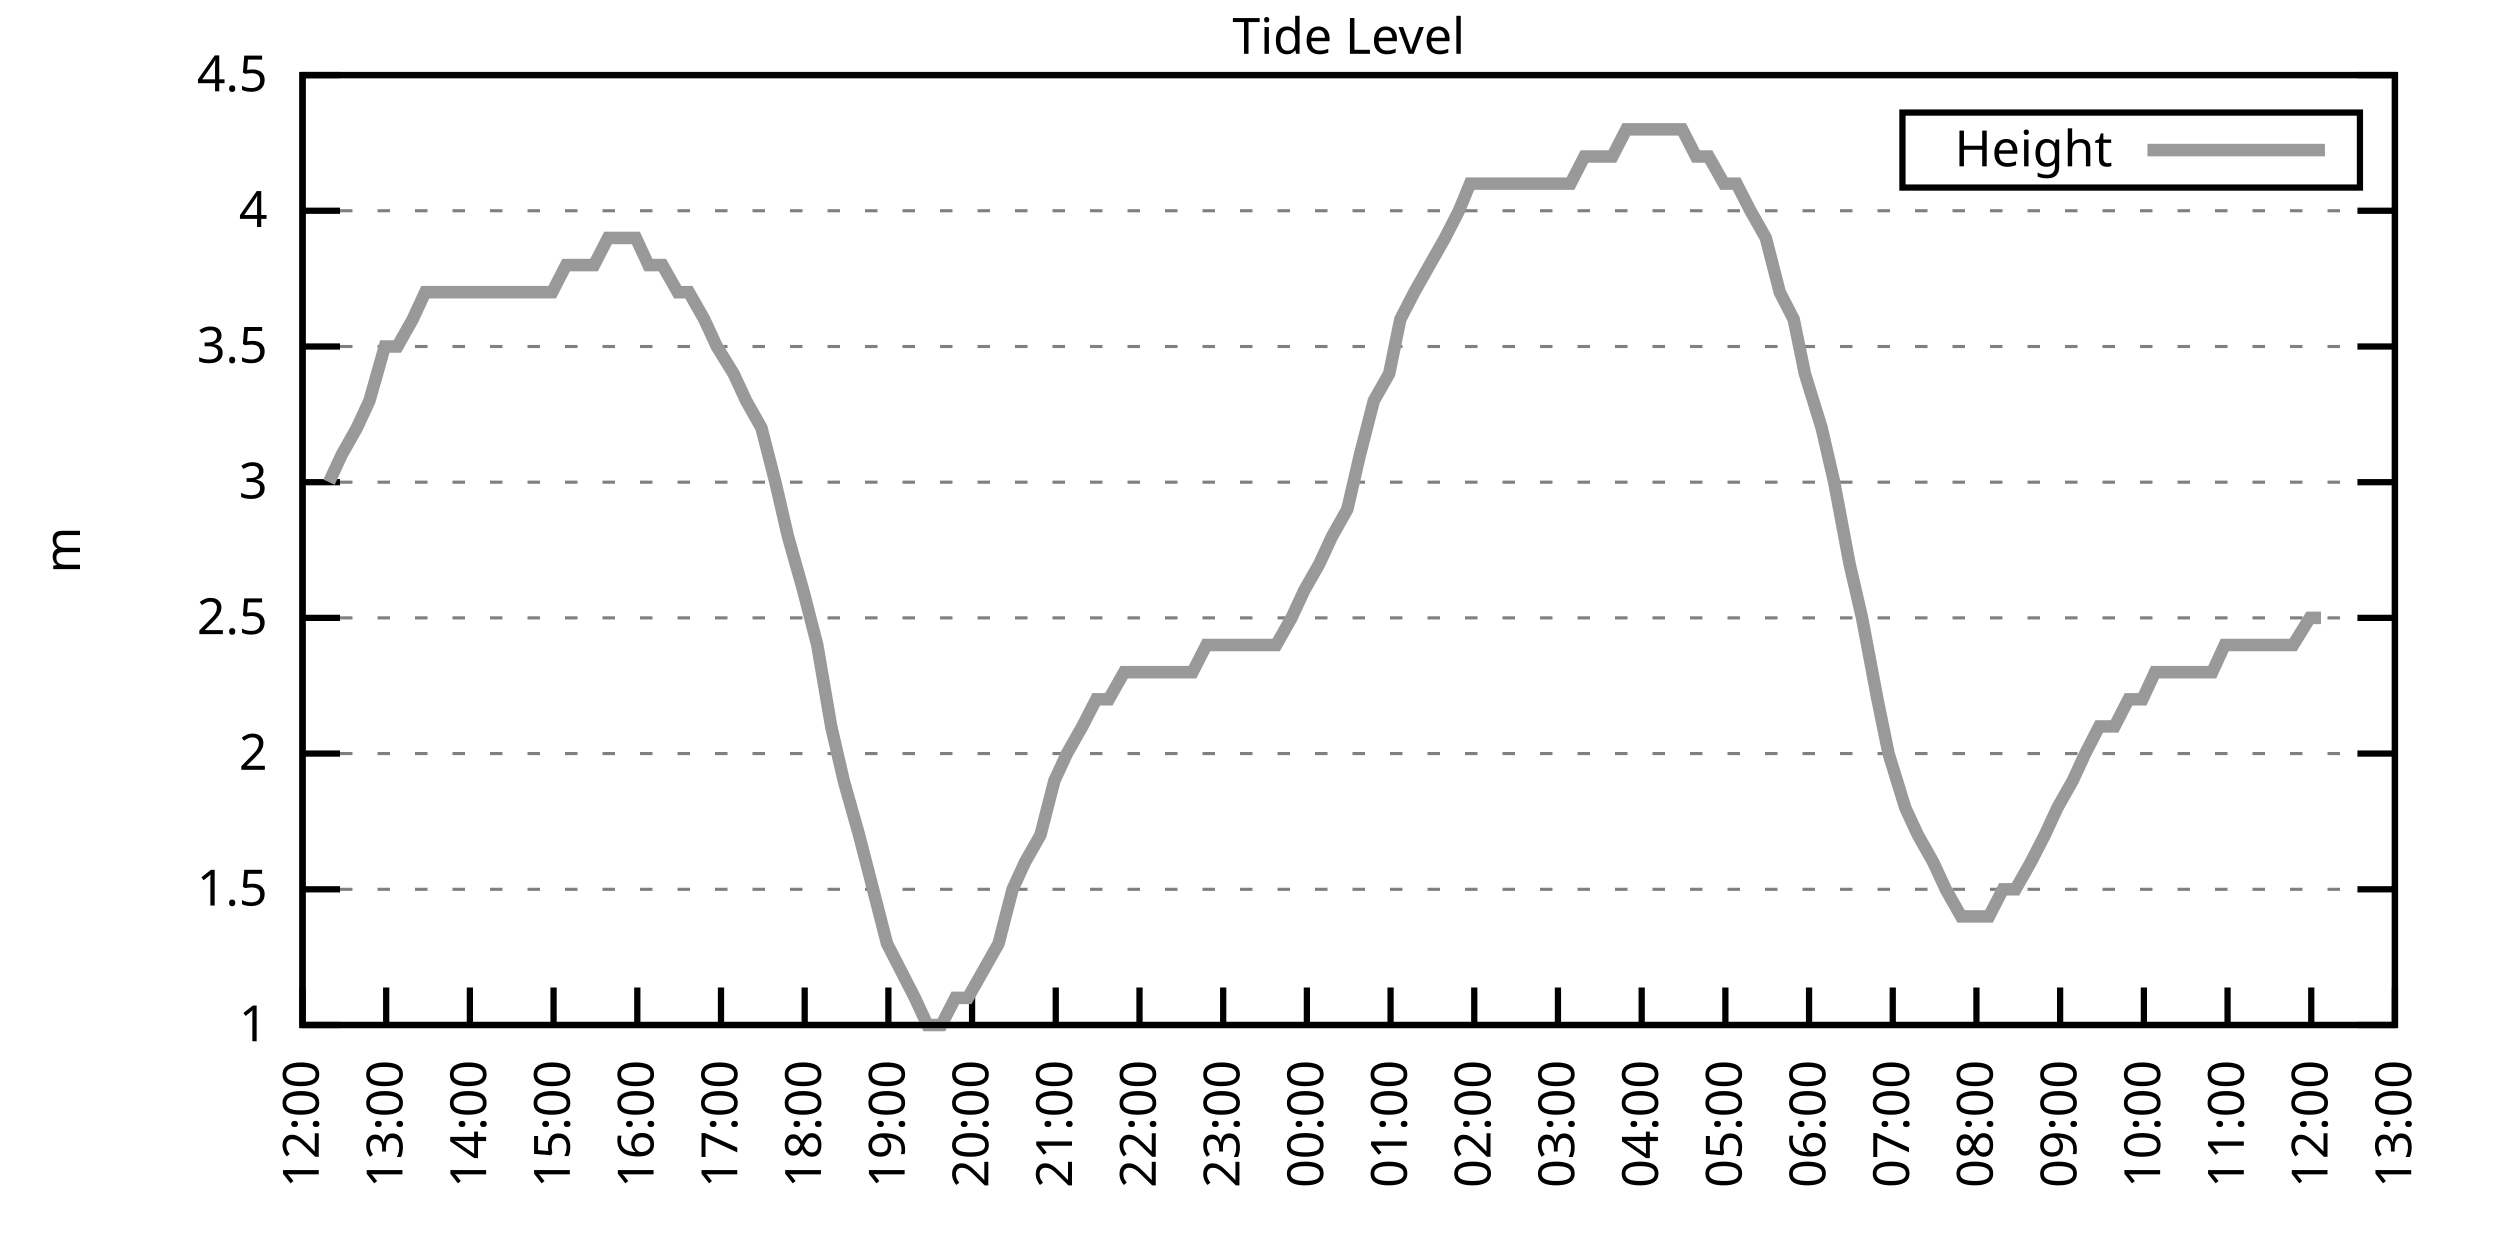
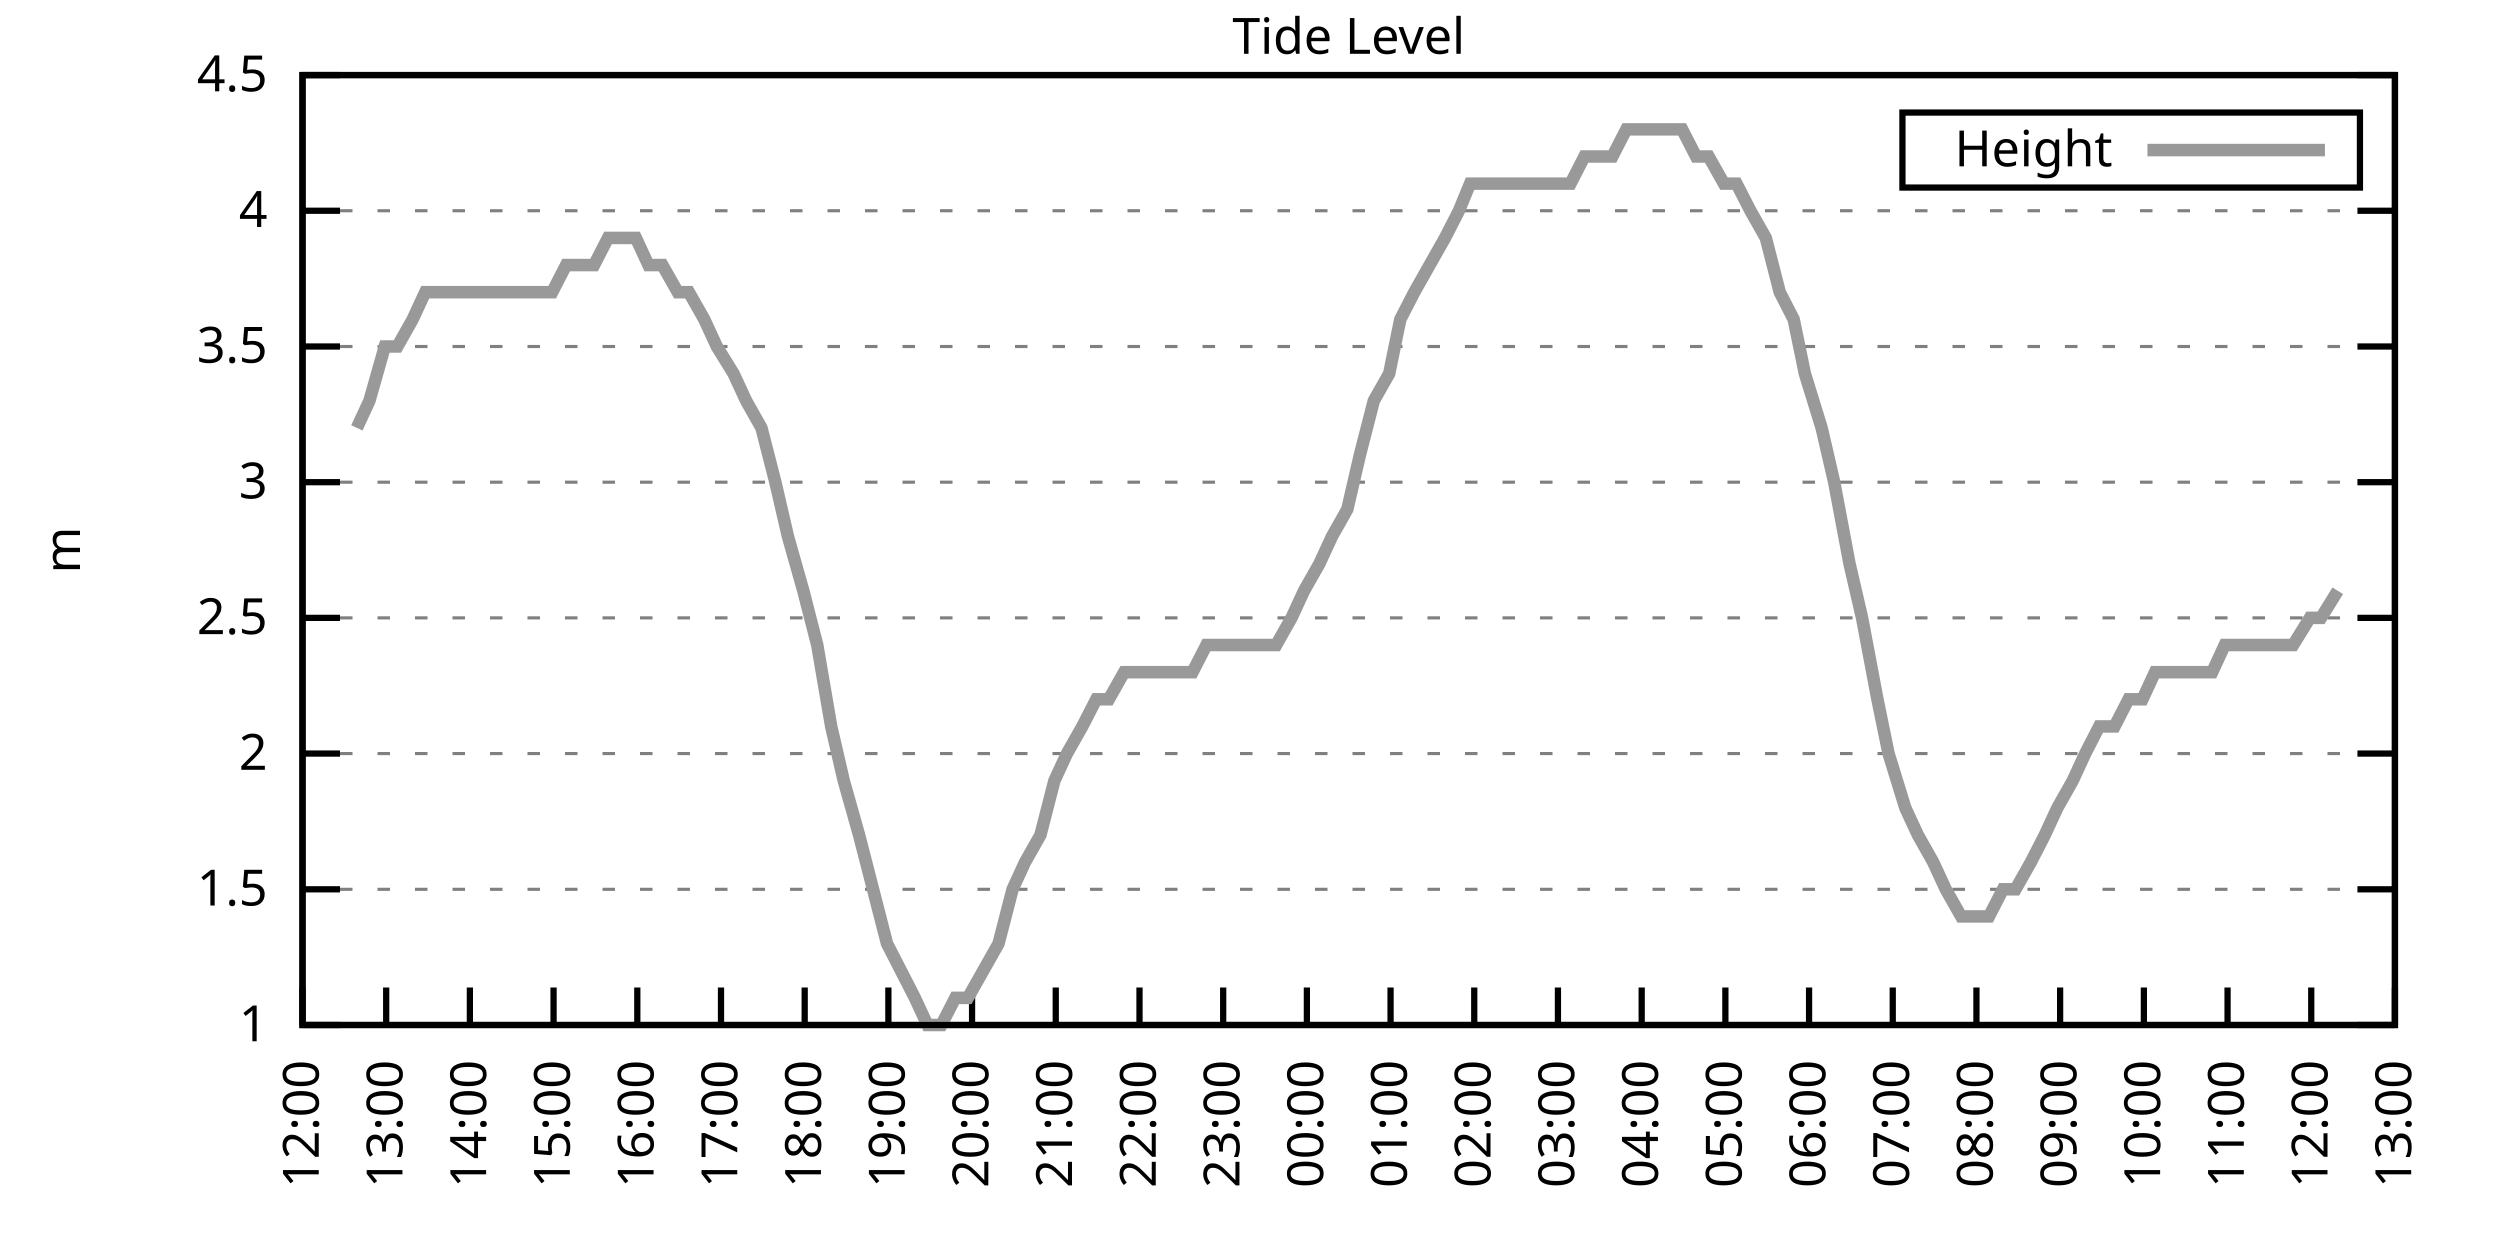
<svg xmlns="http://www.w3.org/2000/svg" xmlns:xlink="http://www.w3.org/1999/xlink" width="400" height="200" viewBox="0 0 400 200">
  <g id="gnuplot_canvas">
    <rect x="0" y="0" width="400" height="200" fill="none" />
    <defs>
      <circle id="gpDot" r="0.5" stroke-width="0.5" stroke="currentColor" />
      <path id="gpPt0" stroke-width="0.333" stroke="currentColor" d="M-1,0 h2 M0,-1 v2" />
      <path id="gpPt1" stroke-width="0.333" stroke="currentColor" d="M-1,-1 L1,1 M1,-1 L-1,1" />
      <path id="gpPt2" stroke-width="0.333" stroke="currentColor" d="M-1,0 L1,0 M0,-1 L0,1 M-1,-1 L1,1 M-1,1 L1,-1" />
      <rect id="gpPt3" stroke-width="0.333" stroke="currentColor" x="-1" y="-1" width="2" height="2" />
      <rect id="gpPt4" stroke-width="0.333" stroke="currentColor" fill="currentColor" x="-1" y="-1" width="2" height="2" />
      <circle id="gpPt5" stroke-width="0.333" stroke="currentColor" cx="0" cy="0" r="1" />
      <use xlink:href="#gpPt5" id="gpPt6" fill="currentColor" stroke="none" />
      <path id="gpPt7" stroke-width="0.333" stroke="currentColor" d="M0,-1.33 L-1.33,0.67 L1.33,0.67 z" />
      <use xlink:href="#gpPt7" id="gpPt8" fill="currentColor" stroke="none" />
      <use xlink:href="#gpPt7" id="gpPt9" stroke="currentColor" transform="rotate(180)" />
      <use xlink:href="#gpPt9" id="gpPt10" fill="currentColor" stroke="none" />
      <use xlink:href="#gpPt3" id="gpPt11" stroke="currentColor" transform="rotate(45)" />
      <use xlink:href="#gpPt11" id="gpPt12" fill="currentColor" stroke="none" />
      <path id="gpPt13" stroke-width="0.333" stroke="currentColor" d="M0,1.330 L1.265,0.411 L0.782,-1.067 L-0.782,-1.076 L-1.265,0.411 z" />
      <use xlink:href="#gpPt13" id="gpPt14" fill="currentColor" stroke="none" />
      <filter id="textbox" filterUnits="objectBoundingBox" x="0" y="0" height="1" width="1">
        <feFlood flood-color="white" flood-opacity="1" result="bgnd" />
        <feComposite in="SourceGraphic" in2="bgnd" operator="atop" />
      </filter>
      <filter id="greybox" filterUnits="objectBoundingBox" x="0" y="0" height="1" width="1">
        <feFlood flood-color="lightgrey" flood-opacity="1" result="grey" />
        <feComposite in="SourceGraphic" in2="grey" operator="atop" />
      </filter>
    </defs>
    <g fill="none" color="white" stroke="currentColor" stroke-width="1.00" stroke-linecap="butt" stroke-linejoin="miter">
</g>
    <g fill="none" color="black" stroke="currentColor" stroke-width="1.00" stroke-linecap="butt" stroke-linejoin="miter">
      <g stroke="none" shape-rendering="crispEdges">
        <polygon fill="rgb(255, 255, 255)" points="48.40,164.00 383.18,164.00 383.18,12.02 48.40,12.02 " />
      </g>
    </g>
    <g fill="none" color="black" stroke="currentColor" stroke-width="1.00" stroke-linecap="butt" stroke-linejoin="miter">
</g>
    <g fill="none" color="black" stroke="black" stroke-width="0.50" stroke-linecap="butt" stroke-linejoin="miter">
</g>
    <g fill="none" color="gray" stroke="currentColor" stroke-width="0.50" stroke-linecap="butt" stroke-linejoin="miter">
      <path stroke="gray" stroke-dasharray="2,4" class="gridline" d="M48.40,164.00 L383.19,164.00  " />
    </g>
    <g fill="none" color="gray" stroke="gray" stroke-width="1.00" stroke-linecap="butt" stroke-linejoin="miter">
</g>
    <g fill="none" color="black" stroke="currentColor" stroke-width="1.00" stroke-linecap="butt" stroke-linejoin="miter">
      <path stroke="black" d="M48.40,164.00 L54.40,164.00 M383.19,164.00 L377.19,164.00  " />
      <g transform="translate(42.80,166.60)" stroke="none" fill="black" font-family="Sans" font-size="8.00" text-anchor="end">
        <text>
          <tspan font-family="Sans"> 1</tspan>
        </text>
      </g>
    </g>
    <g fill="none" color="black" stroke="currentColor" stroke-width="1.00" stroke-linecap="butt" stroke-linejoin="miter">
</g>
    <g fill="none" color="black" stroke="black" stroke-width="0.50" stroke-linecap="butt" stroke-linejoin="miter">
</g>
    <g fill="none" color="gray" stroke="currentColor" stroke-width="0.50" stroke-linecap="butt" stroke-linejoin="miter">
      <path stroke="gray" stroke-dasharray="2,4" class="gridline" d="M48.40,142.29 L383.19,142.29  " />
    </g>
    <g fill="none" color="gray" stroke="gray" stroke-width="1.00" stroke-linecap="butt" stroke-linejoin="miter">
</g>
    <g fill="none" color="black" stroke="currentColor" stroke-width="1.00" stroke-linecap="butt" stroke-linejoin="miter">
      <path stroke="black" d="M48.40,142.29 L54.40,142.29 M383.19,142.29 L377.19,142.29  " />
      <g transform="translate(42.80,144.89)" stroke="none" fill="black" font-family="Sans" font-size="8.00" text-anchor="end">
        <text>
          <tspan font-family="Sans"> 1.5</tspan>
        </text>
      </g>
    </g>
    <g fill="none" color="black" stroke="currentColor" stroke-width="1.00" stroke-linecap="butt" stroke-linejoin="miter">
</g>
    <g fill="none" color="black" stroke="black" stroke-width="0.50" stroke-linecap="butt" stroke-linejoin="miter">
</g>
    <g fill="none" color="gray" stroke="currentColor" stroke-width="0.50" stroke-linecap="butt" stroke-linejoin="miter">
      <path stroke="gray" stroke-dasharray="2,4" class="gridline" d="M48.40,120.57 L383.19,120.57  " />
    </g>
    <g fill="none" color="gray" stroke="gray" stroke-width="1.00" stroke-linecap="butt" stroke-linejoin="miter">
</g>
    <g fill="none" color="black" stroke="currentColor" stroke-width="1.00" stroke-linecap="butt" stroke-linejoin="miter">
      <path stroke="black" d="M48.40,120.57 L54.40,120.57 M383.19,120.57 L377.19,120.57  " />
      <g transform="translate(42.80,123.17)" stroke="none" fill="black" font-family="Sans" font-size="8.00" text-anchor="end">
        <text>
          <tspan font-family="Sans"> 2</tspan>
        </text>
      </g>
    </g>
    <g fill="none" color="black" stroke="currentColor" stroke-width="1.00" stroke-linecap="butt" stroke-linejoin="miter">
</g>
    <g fill="none" color="black" stroke="black" stroke-width="0.50" stroke-linecap="butt" stroke-linejoin="miter">
</g>
    <g fill="none" color="gray" stroke="currentColor" stroke-width="0.50" stroke-linecap="butt" stroke-linejoin="miter">
      <path stroke="gray" stroke-dasharray="2,4" class="gridline" d="M48.40,98.86 L383.19,98.86  " />
    </g>
    <g fill="none" color="gray" stroke="gray" stroke-width="1.00" stroke-linecap="butt" stroke-linejoin="miter">
</g>
    <g fill="none" color="black" stroke="currentColor" stroke-width="1.00" stroke-linecap="butt" stroke-linejoin="miter">
      <path stroke="black" d="M48.40,98.86 L54.40,98.86 M383.19,98.86 L377.19,98.86  " />
      <g transform="translate(42.80,101.46)" stroke="none" fill="black" font-family="Sans" font-size="8.00" text-anchor="end">
        <text>
          <tspan font-family="Sans"> 2.5</tspan>
        </text>
      </g>
    </g>
    <g fill="none" color="black" stroke="currentColor" stroke-width="1.00" stroke-linecap="butt" stroke-linejoin="miter">
</g>
    <g fill="none" color="black" stroke="black" stroke-width="0.50" stroke-linecap="butt" stroke-linejoin="miter">
</g>
    <g fill="none" color="gray" stroke="currentColor" stroke-width="0.50" stroke-linecap="butt" stroke-linejoin="miter">
      <path stroke="gray" stroke-dasharray="2,4" class="gridline" d="M48.40,77.15 L383.19,77.15  " />
    </g>
    <g fill="none" color="gray" stroke="gray" stroke-width="1.00" stroke-linecap="butt" stroke-linejoin="miter">
</g>
    <g fill="none" color="black" stroke="currentColor" stroke-width="1.00" stroke-linecap="butt" stroke-linejoin="miter">
      <path stroke="black" d="M48.40,77.15 L54.40,77.15 M383.19,77.15 L377.19,77.15  " />
      <g transform="translate(42.80,79.75)" stroke="none" fill="black" font-family="Sans" font-size="8.00" text-anchor="end">
        <text>
          <tspan font-family="Sans"> 3</tspan>
        </text>
      </g>
    </g>
    <g fill="none" color="black" stroke="currentColor" stroke-width="1.00" stroke-linecap="butt" stroke-linejoin="miter">
</g>
    <g fill="none" color="black" stroke="black" stroke-width="0.50" stroke-linecap="butt" stroke-linejoin="miter">
</g>
    <g fill="none" color="gray" stroke="currentColor" stroke-width="0.50" stroke-linecap="butt" stroke-linejoin="miter">
      <path stroke="gray" stroke-dasharray="2,4" class="gridline" d="M48.40,55.44 L383.19,55.44  " />
    </g>
    <g fill="none" color="gray" stroke="gray" stroke-width="1.00" stroke-linecap="butt" stroke-linejoin="miter">
</g>
    <g fill="none" color="black" stroke="currentColor" stroke-width="1.00" stroke-linecap="butt" stroke-linejoin="miter">
      <path stroke="black" d="M48.40,55.44 L54.40,55.44 M383.19,55.44 L377.19,55.44  " />
      <g transform="translate(42.80,58.04)" stroke="none" fill="black" font-family="Sans" font-size="8.00" text-anchor="end">
        <text>
          <tspan font-family="Sans"> 3.5</tspan>
        </text>
      </g>
    </g>
    <g fill="none" color="black" stroke="currentColor" stroke-width="1.00" stroke-linecap="butt" stroke-linejoin="miter">
</g>
    <g fill="none" color="black" stroke="black" stroke-width="0.50" stroke-linecap="butt" stroke-linejoin="miter">
</g>
    <g fill="none" color="gray" stroke="currentColor" stroke-width="0.50" stroke-linecap="butt" stroke-linejoin="miter">
      <path stroke="gray" stroke-dasharray="2,4" class="gridline" d="M48.40,33.72 L383.19,33.72  " />
    </g>
    <g fill="none" color="gray" stroke="gray" stroke-width="1.00" stroke-linecap="butt" stroke-linejoin="miter">
</g>
    <g fill="none" color="black" stroke="currentColor" stroke-width="1.00" stroke-linecap="butt" stroke-linejoin="miter">
      <path stroke="black" d="M48.40,33.72 L54.40,33.72 M383.19,33.72 L377.19,33.72  " />
      <g transform="translate(42.80,36.32)" stroke="none" fill="black" font-family="Sans" font-size="8.00" text-anchor="end">
        <text>
          <tspan font-family="Sans"> 4</tspan>
        </text>
      </g>
    </g>
    <g fill="none" color="black" stroke="currentColor" stroke-width="1.00" stroke-linecap="butt" stroke-linejoin="miter">
</g>
    <g fill="none" color="black" stroke="black" stroke-width="0.50" stroke-linecap="butt" stroke-linejoin="miter">
</g>
    <g fill="none" color="gray" stroke="currentColor" stroke-width="0.50" stroke-linecap="butt" stroke-linejoin="miter">
      <path stroke="gray" stroke-dasharray="2,4" class="gridline" d="M48.40,12.01 L383.19,12.01  " />
    </g>
    <g fill="none" color="gray" stroke="gray" stroke-width="1.00" stroke-linecap="butt" stroke-linejoin="miter">
</g>
    <g fill="none" color="black" stroke="currentColor" stroke-width="1.00" stroke-linecap="butt" stroke-linejoin="miter">
      <path stroke="black" d="M48.40,12.01 L54.40,12.01 M383.19,12.01 L377.19,12.01  " />
      <g transform="translate(42.80,14.61)" stroke="none" fill="black" font-family="Sans" font-size="8.00" text-anchor="end">
        <text>
          <tspan font-family="Sans"> 4.5</tspan>
        </text>
      </g>
    </g>
    <g fill="none" color="black" stroke="currentColor" stroke-width="1.00" stroke-linecap="butt" stroke-linejoin="miter">
      <path stroke="black" d="M48.40,164.00 L48.40,158.00  " />
      <g transform="translate(51.00,169.60) rotate(270.00)" stroke="none" fill="black" font-family="Sans" font-size="8.00" text-anchor="end">
        <text>
          <tspan font-family="Sans">12:00</tspan>
        </text>
      </g>
    </g>
    <g fill="none" color="black" stroke="currentColor" stroke-width="1.00" stroke-linecap="butt" stroke-linejoin="miter">
      <path stroke="black" d="M61.79,164.00 L61.79,158.00  " />
      <g transform="translate(64.39,169.60) rotate(270.00)" stroke="none" fill="black" font-family="Sans" font-size="8.00" text-anchor="end">
        <text>
          <tspan font-family="Sans">13:00</tspan>
        </text>
      </g>
    </g>
    <g fill="none" color="black" stroke="currentColor" stroke-width="1.00" stroke-linecap="butt" stroke-linejoin="miter">
      <path stroke="black" d="M75.18,164.00 L75.18,158.00  " />
      <g transform="translate(77.78,169.60) rotate(270.00)" stroke="none" fill="black" font-family="Sans" font-size="8.00" text-anchor="end">
        <text>
          <tspan font-family="Sans">14:00</tspan>
        </text>
      </g>
    </g>
    <g fill="none" color="black" stroke="currentColor" stroke-width="1.00" stroke-linecap="butt" stroke-linejoin="miter">
      <path stroke="black" d="M88.57,164.00 L88.57,158.00  " />
      <g transform="translate(91.17,169.60) rotate(270.00)" stroke="none" fill="black" font-family="Sans" font-size="8.00" text-anchor="end">
        <text>
          <tspan font-family="Sans">15:00</tspan>
        </text>
      </g>
    </g>
    <g fill="none" color="black" stroke="currentColor" stroke-width="1.00" stroke-linecap="butt" stroke-linejoin="miter">
      <path stroke="black" d="M101.97,164.00 L101.97,158.00  " />
      <g transform="translate(104.57,169.60) rotate(270.00)" stroke="none" fill="black" font-family="Sans" font-size="8.00" text-anchor="end">
        <text>
          <tspan font-family="Sans">16:00</tspan>
        </text>
      </g>
    </g>
    <g fill="none" color="black" stroke="currentColor" stroke-width="1.00" stroke-linecap="butt" stroke-linejoin="miter">
      <path stroke="black" d="M115.36,164.00 L115.36,158.00  " />
      <g transform="translate(117.96,169.60) rotate(270.00)" stroke="none" fill="black" font-family="Sans" font-size="8.00" text-anchor="end">
        <text>
          <tspan font-family="Sans">17:00</tspan>
        </text>
      </g>
    </g>
    <g fill="none" color="black" stroke="currentColor" stroke-width="1.00" stroke-linecap="butt" stroke-linejoin="miter">
      <path stroke="black" d="M128.75,164.00 L128.75,158.00  " />
      <g transform="translate(131.35,169.60) rotate(270.00)" stroke="none" fill="black" font-family="Sans" font-size="8.00" text-anchor="end">
        <text>
          <tspan font-family="Sans">18:00</tspan>
        </text>
      </g>
    </g>
    <g fill="none" color="black" stroke="currentColor" stroke-width="1.00" stroke-linecap="butt" stroke-linejoin="miter">
      <path stroke="black" d="M142.14,164.00 L142.14,158.00  " />
      <g transform="translate(144.74,169.60) rotate(270.00)" stroke="none" fill="black" font-family="Sans" font-size="8.00" text-anchor="end">
        <text>
          <tspan font-family="Sans">19:00</tspan>
        </text>
      </g>
    </g>
    <g fill="none" color="black" stroke="currentColor" stroke-width="1.00" stroke-linecap="butt" stroke-linejoin="miter">
      <path stroke="black" d="M155.53,164.00 L155.53,158.00  " />
      <g transform="translate(158.13,169.60) rotate(270.00)" stroke="none" fill="black" font-family="Sans" font-size="8.00" text-anchor="end">
        <text>
          <tspan font-family="Sans">20:00</tspan>
        </text>
      </g>
    </g>
    <g fill="none" color="black" stroke="currentColor" stroke-width="1.00" stroke-linecap="butt" stroke-linejoin="miter">
      <path stroke="black" d="M168.92,164.00 L168.92,158.00  " />
      <g transform="translate(171.52,169.60) rotate(270.00)" stroke="none" fill="black" font-family="Sans" font-size="8.00" text-anchor="end">
        <text>
          <tspan font-family="Sans">21:00</tspan>
        </text>
      </g>
    </g>
    <g fill="none" color="black" stroke="currentColor" stroke-width="1.00" stroke-linecap="butt" stroke-linejoin="miter">
      <path stroke="black" d="M182.32,164.00 L182.32,158.00  " />
      <g transform="translate(184.92,169.60) rotate(270.00)" stroke="none" fill="black" font-family="Sans" font-size="8.00" text-anchor="end">
        <text>
          <tspan font-family="Sans">22:00</tspan>
        </text>
      </g>
    </g>
    <g fill="none" color="black" stroke="currentColor" stroke-width="1.00" stroke-linecap="butt" stroke-linejoin="miter">
      <path stroke="black" d="M195.71,164.00 L195.71,158.00  " />
      <g transform="translate(198.31,169.60) rotate(270.00)" stroke="none" fill="black" font-family="Sans" font-size="8.00" text-anchor="end">
        <text>
          <tspan font-family="Sans">23:00</tspan>
        </text>
      </g>
    </g>
    <g fill="none" color="black" stroke="currentColor" stroke-width="1.00" stroke-linecap="butt" stroke-linejoin="miter">
      <path stroke="black" d="M209.10,164.00 L209.10,158.00  " />
      <g transform="translate(211.70,169.60) rotate(270.00)" stroke="none" fill="black" font-family="Sans" font-size="8.00" text-anchor="end">
        <text>
          <tspan font-family="Sans">00:00</tspan>
        </text>
      </g>
    </g>
    <g fill="none" color="black" stroke="currentColor" stroke-width="1.00" stroke-linecap="butt" stroke-linejoin="miter">
      <path stroke="black" d="M222.49,164.00 L222.49,158.00  " />
      <g transform="translate(225.09,169.60) rotate(270.00)" stroke="none" fill="black" font-family="Sans" font-size="8.00" text-anchor="end">
        <text>
          <tspan font-family="Sans">01:00</tspan>
        </text>
      </g>
    </g>
    <g fill="none" color="black" stroke="currentColor" stroke-width="1.00" stroke-linecap="butt" stroke-linejoin="miter">
      <path stroke="black" d="M235.88,164.00 L235.88,158.00  " />
      <g transform="translate(238.48,169.60) rotate(270.00)" stroke="none" fill="black" font-family="Sans" font-size="8.00" text-anchor="end">
        <text>
          <tspan font-family="Sans">02:00</tspan>
        </text>
      </g>
    </g>
    <g fill="none" color="black" stroke="currentColor" stroke-width="1.00" stroke-linecap="butt" stroke-linejoin="miter">
      <path stroke="black" d="M249.27,164.00 L249.27,158.00  " />
      <g transform="translate(251.87,169.60) rotate(270.00)" stroke="none" fill="black" font-family="Sans" font-size="8.00" text-anchor="end">
        <text>
          <tspan font-family="Sans">03:00</tspan>
        </text>
      </g>
    </g>
    <g fill="none" color="black" stroke="currentColor" stroke-width="1.00" stroke-linecap="butt" stroke-linejoin="miter">
      <path stroke="black" d="M262.67,164.00 L262.67,158.00  " />
      <g transform="translate(265.27,169.60) rotate(270.00)" stroke="none" fill="black" font-family="Sans" font-size="8.00" text-anchor="end">
        <text>
          <tspan font-family="Sans">04:00</tspan>
        </text>
      </g>
    </g>
    <g fill="none" color="black" stroke="currentColor" stroke-width="1.00" stroke-linecap="butt" stroke-linejoin="miter">
      <path stroke="black" d="M276.06,164.00 L276.06,158.00  " />
      <g transform="translate(278.66,169.60) rotate(270.00)" stroke="none" fill="black" font-family="Sans" font-size="8.00" text-anchor="end">
        <text>
          <tspan font-family="Sans">05:00</tspan>
        </text>
      </g>
    </g>
    <g fill="none" color="black" stroke="currentColor" stroke-width="1.00" stroke-linecap="butt" stroke-linejoin="miter">
      <path stroke="black" d="M289.45,164.00 L289.45,158.00  " />
      <g transform="translate(292.05,169.60) rotate(270.00)" stroke="none" fill="black" font-family="Sans" font-size="8.00" text-anchor="end">
        <text>
          <tspan font-family="Sans">06:00</tspan>
        </text>
      </g>
    </g>
    <g fill="none" color="black" stroke="currentColor" stroke-width="1.00" stroke-linecap="butt" stroke-linejoin="miter">
      <path stroke="black" d="M302.84,164.00 L302.84,158.00  " />
      <g transform="translate(305.44,169.60) rotate(270.00)" stroke="none" fill="black" font-family="Sans" font-size="8.00" text-anchor="end">
        <text>
          <tspan font-family="Sans">07:00</tspan>
        </text>
      </g>
    </g>
    <g fill="none" color="black" stroke="currentColor" stroke-width="1.00" stroke-linecap="butt" stroke-linejoin="miter">
      <path stroke="black" d="M316.23,164.00 L316.23,158.00  " />
      <g transform="translate(318.83,169.60) rotate(270.00)" stroke="none" fill="black" font-family="Sans" font-size="8.00" text-anchor="end">
        <text>
          <tspan font-family="Sans">08:00</tspan>
        </text>
      </g>
    </g>
    <g fill="none" color="black" stroke="currentColor" stroke-width="1.00" stroke-linecap="butt" stroke-linejoin="miter">
      <path stroke="black" d="M329.62,164.00 L329.62,158.00  " />
      <g transform="translate(332.22,169.60) rotate(270.00)" stroke="none" fill="black" font-family="Sans" font-size="8.00" text-anchor="end">
        <text>
          <tspan font-family="Sans">09:00</tspan>
        </text>
      </g>
    </g>
    <g fill="none" color="black" stroke="currentColor" stroke-width="1.00" stroke-linecap="butt" stroke-linejoin="miter">
      <path stroke="black" d="M343.02,164.00 L343.02,158.00  " />
      <g transform="translate(345.62,169.60) rotate(270.00)" stroke="none" fill="black" font-family="Sans" font-size="8.00" text-anchor="end">
        <text>
          <tspan font-family="Sans">10:00</tspan>
        </text>
      </g>
    </g>
    <g fill="none" color="black" stroke="currentColor" stroke-width="1.00" stroke-linecap="butt" stroke-linejoin="miter">
      <path stroke="black" d="M356.41,164.00 L356.41,158.00  " />
      <g transform="translate(359.01,169.60) rotate(270.00)" stroke="none" fill="black" font-family="Sans" font-size="8.00" text-anchor="end">
        <text>
          <tspan font-family="Sans">11:00</tspan>
        </text>
      </g>
    </g>
    <g fill="none" color="black" stroke="currentColor" stroke-width="1.00" stroke-linecap="butt" stroke-linejoin="miter">
      <path stroke="black" d="M369.80,164.00 L369.80,158.00  " />
      <g transform="translate(372.40,169.60) rotate(270.00)" stroke="none" fill="black" font-family="Sans" font-size="8.00" text-anchor="end">
        <text>
          <tspan font-family="Sans">12:00</tspan>
        </text>
      </g>
    </g>
    <g fill="none" color="black" stroke="currentColor" stroke-width="1.00" stroke-linecap="butt" stroke-linejoin="miter">
      <path stroke="black" d="M383.19,164.00 L383.19,158.00  " />
      <g transform="translate(385.79,169.60) rotate(270.00)" stroke="none" fill="black" font-family="Sans" font-size="8.00" text-anchor="end">
        <text>
          <tspan font-family="Sans">13:00</tspan>
        </text>
      </g>
    </g>
    <g fill="none" color="black" stroke="currentColor" stroke-width="1.00" stroke-linecap="butt" stroke-linejoin="miter">
</g>
    <g fill="none" color="black" stroke="currentColor" stroke-width="1.00" stroke-linecap="butt" stroke-linejoin="miter">
      <path stroke="black" d="M48.40,12.01 L48.40,164.00 L383.19,164.00 L383.19,12.01 L48.40,12.01 Z  " />
    </g>
    <g fill="none" color="black" stroke="currentColor" stroke-width="1.00" stroke-linecap="butt" stroke-linejoin="miter">
</g>
    <g fill="none" color="black" stroke="currentColor" stroke-width="1.00" stroke-linecap="butt" stroke-linejoin="miter">
      <path stroke="black" d="M304.39,30.01 L304.39,18.01 L377.59,18.01 L377.59,30.01 L304.39,30.01 Z  " />
    </g>
    <g id="Tide_level_plot_1">
      <g fill="none" color="white" stroke="black" stroke-width="2.00" stroke-linecap="butt" stroke-linejoin="miter">
</g>
      <g fill="none" color="black" stroke="currentColor" stroke-width="2.00" stroke-linecap="butt" stroke-linejoin="miter">
        <g transform="translate(337.99,26.61)" stroke="none" fill="black" font-family="Sans" font-size="8.00" text-anchor="end">
          <text>
            <tspan font-family="Sans">Height</tspan>
          </text>
        </g>
      </g>
      <g fill="none" color="black" stroke="currentColor" stroke-width="2.00" stroke-linecap="butt" stroke-linejoin="miter">
-         <path stroke="rgb(153, 153, 153)" d="M343.59,24.01 L371.99,24.01 M52.64,77.15 L54.65,72.81 L57.10,68.46 L59.11,64.12 L61.57,55.44 L63.58,55.44   L66.03,51.09 L68.04,46.75 L70.27,46.75 L72.73,46.75 L74.74,46.75 L77.19,46.75 L79.20,46.75 L81.66,46.75   L83.66,46.75 L85.90,46.75 L88.35,46.75 L90.58,42.41 L92.59,42.41 L95.05,42.41 L97.28,38.07 L99.29,38.07   L101.74,38.07 L103.75,42.41 L105.98,42.41 L108.44,46.75 L110.22,46.75 L112.68,51.09 L114.69,55.44 L117.37,59.78   L119.38,64.12 L121.83,68.46 L124.06,77.15 L126.07,85.83 L128.53,94.52 L130.76,103.20 L132.99,116.23 L135.00,124.92   L137.45,133.60 L139.69,142.29 L141.92,150.97 L144.15,155.31 L146.38,159.66 L148.39,164.00 L150.62,164.00 L152.85,159.66   L154.86,159.66 L157.32,155.31 L159.77,150.97 L162.01,142.29 L164.01,137.94 L166.47,133.60 L168.70,124.92 L170.71,120.57   L173.17,116.23 L175.40,111.89 L177.41,111.89 L179.86,107.55 L181.65,107.55 L183.88,107.55 L186.56,107.55 L188.79,107.55   L190.80,107.55 L193.03,103.20 L195.26,103.20 L197.72,103.20 L199.95,103.20 L201.73,103.20 L204.19,103.20 L206.64,98.86   L208.65,94.52 L211.11,90.18 L213.12,85.83 L215.57,81.49 L217.58,72.81 L219.81,64.12 L222.27,59.78 L224.05,51.09   L226.29,46.75 L228.74,42.41 L231.20,38.07 L233.43,33.72 L235.21,29.38 L237.44,29.38 L240.12,29.38 L242.36,29.38   L244.59,29.38 L246.60,29.38 L248.83,29.38 L251.28,29.38 L253.51,25.04 L255.30,25.04 L257.98,25.04 L260.21,20.70   L262.44,20.70 L264.00,20.70 L266.68,20.70 L269.14,20.70 L271.37,25.04 L273.38,25.04 L275.83,29.38 L277.84,29.38   L280.07,33.72 L282.53,38.07 L284.76,46.75 L286.99,51.09 L288.78,59.78 L291.46,68.46 L293.47,77.15 L295.92,90.18   L297.93,98.86 L300.39,111.89 L302.17,120.57 L304.85,129.26 L306.86,133.60 L309.31,137.94 L311.32,142.29 L313.78,146.63   L316.01,146.63 L318.24,146.63 L320.47,142.29 L322.48,142.29 L324.94,137.94 L327.17,133.60 L329.18,129.26 L331.63,124.92   L333.64,120.57 L335.87,116.23 L338.33,116.23 L340.56,111.89 L342.79,111.89 L344.80,107.55 L347.26,107.55 L349.26,107.55   L351.72,107.55 L353.95,107.55 L355.96,103.20 L358.42,103.20 L360.65,103.20 L362.43,103.20 L365.11,103.20 L366.90,103.20   L369.58,98.86 L371.36,98.86  " />
+         <path stroke="rgb(153, 153, 153)" d="M343.59,24.01 L371.99,24.01 M57.10,68.46 L59.11,64.12 L61.57,55.44 L63.58,55.44 L66.03,51.09 L68.04,46.75   L70.27,46.75 L72.73,46.75 L74.74,46.75 L77.19,46.75 L79.20,46.75 L81.66,46.75 L83.66,46.75 L85.90,46.75   L88.35,46.75 L90.58,42.41 L92.59,42.41 L95.05,42.41 L97.28,38.07 L99.29,38.07 L101.74,38.07 L103.75,42.41   L105.98,42.41 L108.44,46.75 L110.22,46.75 L112.68,51.09 L114.69,55.44 L117.37,59.78 L119.38,64.12 L121.83,68.46   L124.06,77.15 L126.07,85.83 L128.53,94.52 L130.76,103.20 L132.99,116.23 L135.00,124.92 L137.45,133.60 L139.69,142.29   L141.92,150.97 L144.15,155.31 L146.38,159.66 L148.39,164.00 L150.62,164.00 L152.85,159.66 L154.86,159.66 L157.32,155.31   L159.77,150.97 L162.01,142.29 L164.01,137.94 L166.47,133.60 L168.70,124.92 L170.71,120.57 L173.17,116.23 L175.40,111.89   L177.41,111.89 L179.86,107.55 L181.65,107.55 L183.88,107.55 L186.56,107.55 L188.79,107.55 L190.80,107.55 L193.03,103.20   L195.26,103.20 L197.72,103.20 L199.95,103.20 L201.73,103.20 L204.19,103.20 L206.64,98.86 L208.65,94.52 L211.11,90.18   L213.12,85.83 L215.57,81.49 L217.58,72.81 L219.81,64.12 L222.27,59.78 L224.05,51.09 L226.29,46.75 L228.74,42.41   L231.20,38.07 L233.43,33.72 L235.21,29.38 L237.44,29.38 L240.12,29.38 L242.36,29.38 L244.59,29.38 L246.60,29.38   L248.83,29.38 L251.28,29.38 L253.51,25.04 L255.30,25.04 L257.98,25.04 L260.21,20.70 L262.44,20.70 L264.00,20.70   L266.68,20.70 L269.14,20.70 L271.37,25.04 L273.38,25.04 L275.83,29.38 L277.84,29.38 L280.07,33.72 L282.53,38.07   L284.76,46.75 L286.99,51.09 L288.78,59.78 L291.46,68.46 L293.47,77.15 L295.92,90.18 L297.93,98.86 L300.39,111.89   L302.17,120.57 L304.85,129.26 L306.86,133.60 L309.31,137.94 L311.32,142.29 L313.78,146.63 L316.01,146.63 L318.24,146.63   L320.47,142.29 L322.48,142.29 L324.94,137.94 L327.17,133.60 L329.18,129.26 L331.63,124.92 L333.64,120.57 L335.87,116.23   L338.33,116.23 L340.56,111.89 L342.79,111.89 L344.80,107.55 L347.26,107.55 L349.26,107.55 L351.72,107.55 L353.95,107.55   L355.96,103.20 L358.42,103.20 L360.65,103.20 L362.43,103.20 L365.11,103.20 L366.90,103.20 L369.58,98.86 L371.36,98.86   L374.04,94.52  " />
      </g>
    </g>
    <g fill="none" color="black" stroke="currentColor" stroke-width="2.00" stroke-linecap="butt" stroke-linejoin="miter">
</g>
    <g fill="none" color="black" stroke="black" stroke-width="1.00" stroke-linecap="butt" stroke-linejoin="miter">
</g>
    <g fill="none" color="black" stroke="currentColor" stroke-width="1.00" stroke-linecap="butt" stroke-linejoin="miter">
      <path stroke="black" d="M48.40,12.01 L48.40,164.00 L383.19,164.00 L383.19,12.01 L48.40,12.01 Z  " />
      <g transform="translate(12.80,88.01) rotate(270.00)" stroke="none" fill="black" font-family="Sans" font-size="8.00" text-anchor="middle">
        <text>
          <tspan font-family="Sans">m</tspan>
        </text>
      </g>
    </g>
    <g fill="none" color="black" stroke="currentColor" stroke-width="1.00" stroke-linecap="butt" stroke-linejoin="miter">
</g>
    <g fill="none" color="black" stroke="currentColor" stroke-width="1.00" stroke-linecap="butt" stroke-linejoin="miter">
      <g transform="translate(215.79,8.61)" stroke="none" fill="black" font-family="Sans" font-size="8.00" text-anchor="middle">
        <text>
          <tspan font-family="Sans">Tide Level</tspan>
        </text>
      </g>
    </g>
    <g fill="none" color="black" stroke="currentColor" stroke-width="1.00" stroke-linecap="butt" stroke-linejoin="miter">
</g>
  </g>
</svg>
